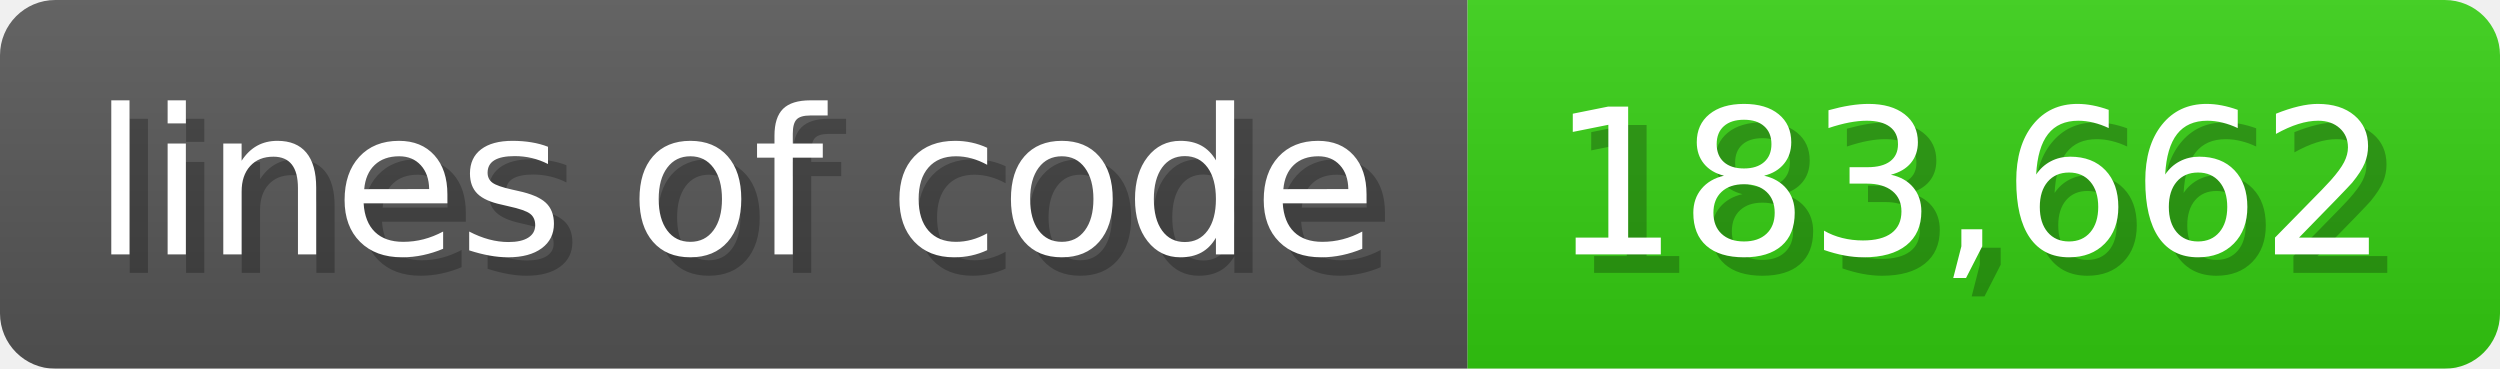
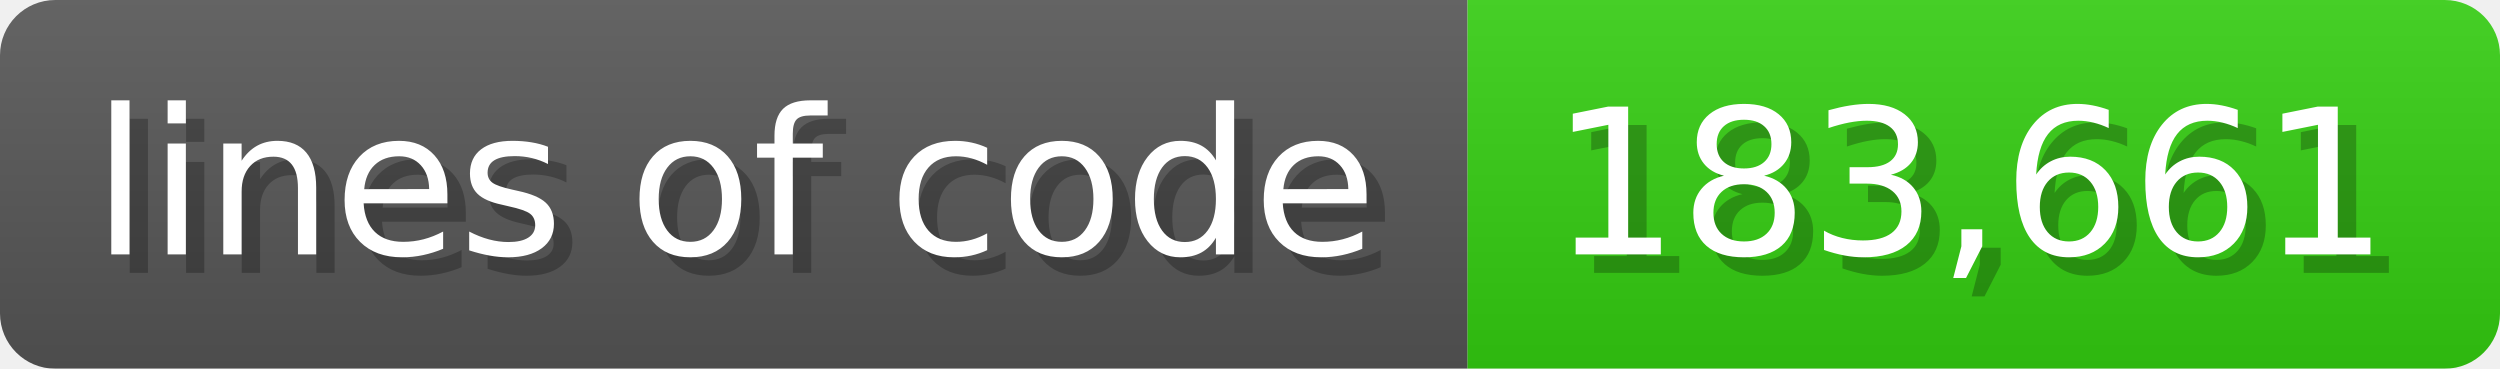
<svg xmlns="http://www.w3.org/2000/svg" width="135.6" height="20" viewBox="0 0 1356 200">
  <linearGradient id="a" x2="0" y2="100%">
    <stop offset="0" stop-opacity=".1" stop-color="#EEE" />
    <stop offset="1" stop-opacity=".1" />
  </linearGradient>
  <mask id="m">
    <rect width="1356" height="200" rx="30" fill="#FFF" />
  </mask>
  <g mask="url(#m)">
    <rect width="796" height="200" fill="#555" />
    <rect width="560" height="200" fill="#3C1" x="796" />
    <rect width="1356" height="200" fill="url(#a)" />
  </g>
  <g fill="#fff" text-anchor="start" font-family="Verdana,DejaVu Sans,sans-serif" font-size="110">
    <text x="60" y="148" textLength="696" fill="#000" opacity="0.25">lines of code</text>
    <text x="50" y="138" textLength="696">lines of code</text>
-     <text x="851" y="148" textLength="460" fill="#000" opacity="0.25">183,662</text>
-     <text x="841" y="138" textLength="460">183,662</text>
+     <text x="851" y="148" textLength="460" fill="#000" opacity="0.25">183,661</text>
+     <text x="841" y="138" textLength="460">183,661</text>
  </g>
</svg>
